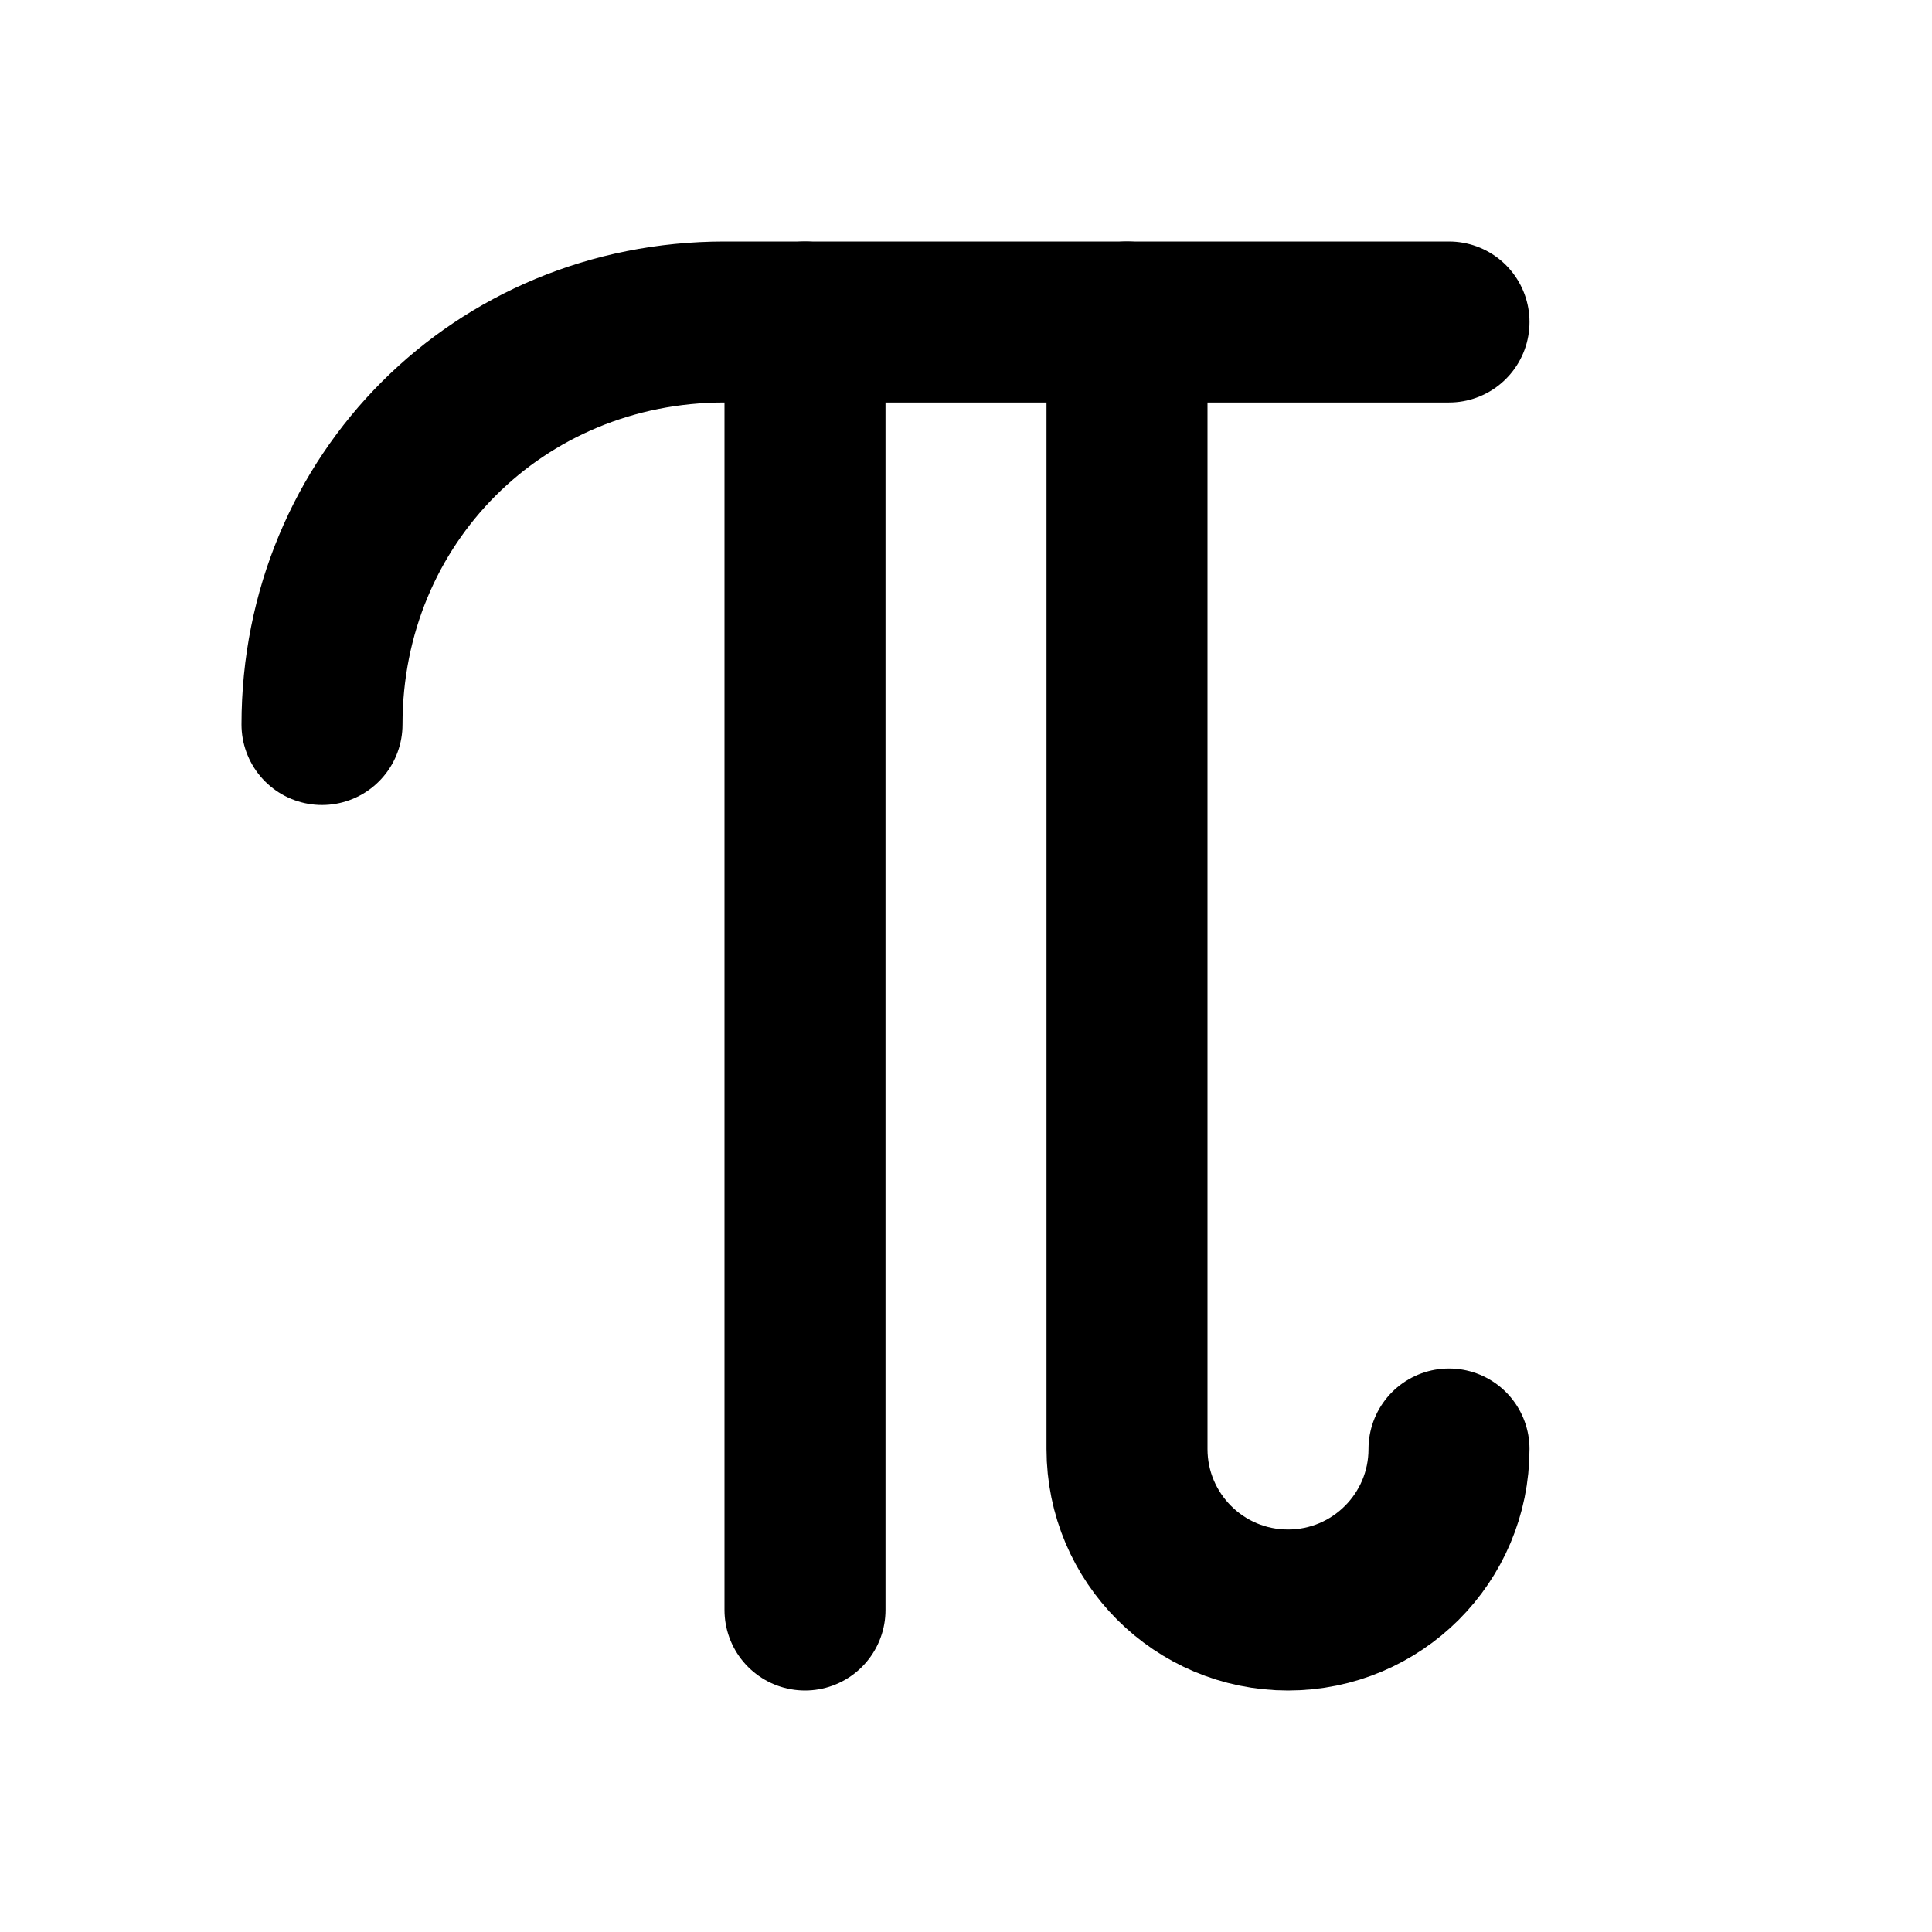
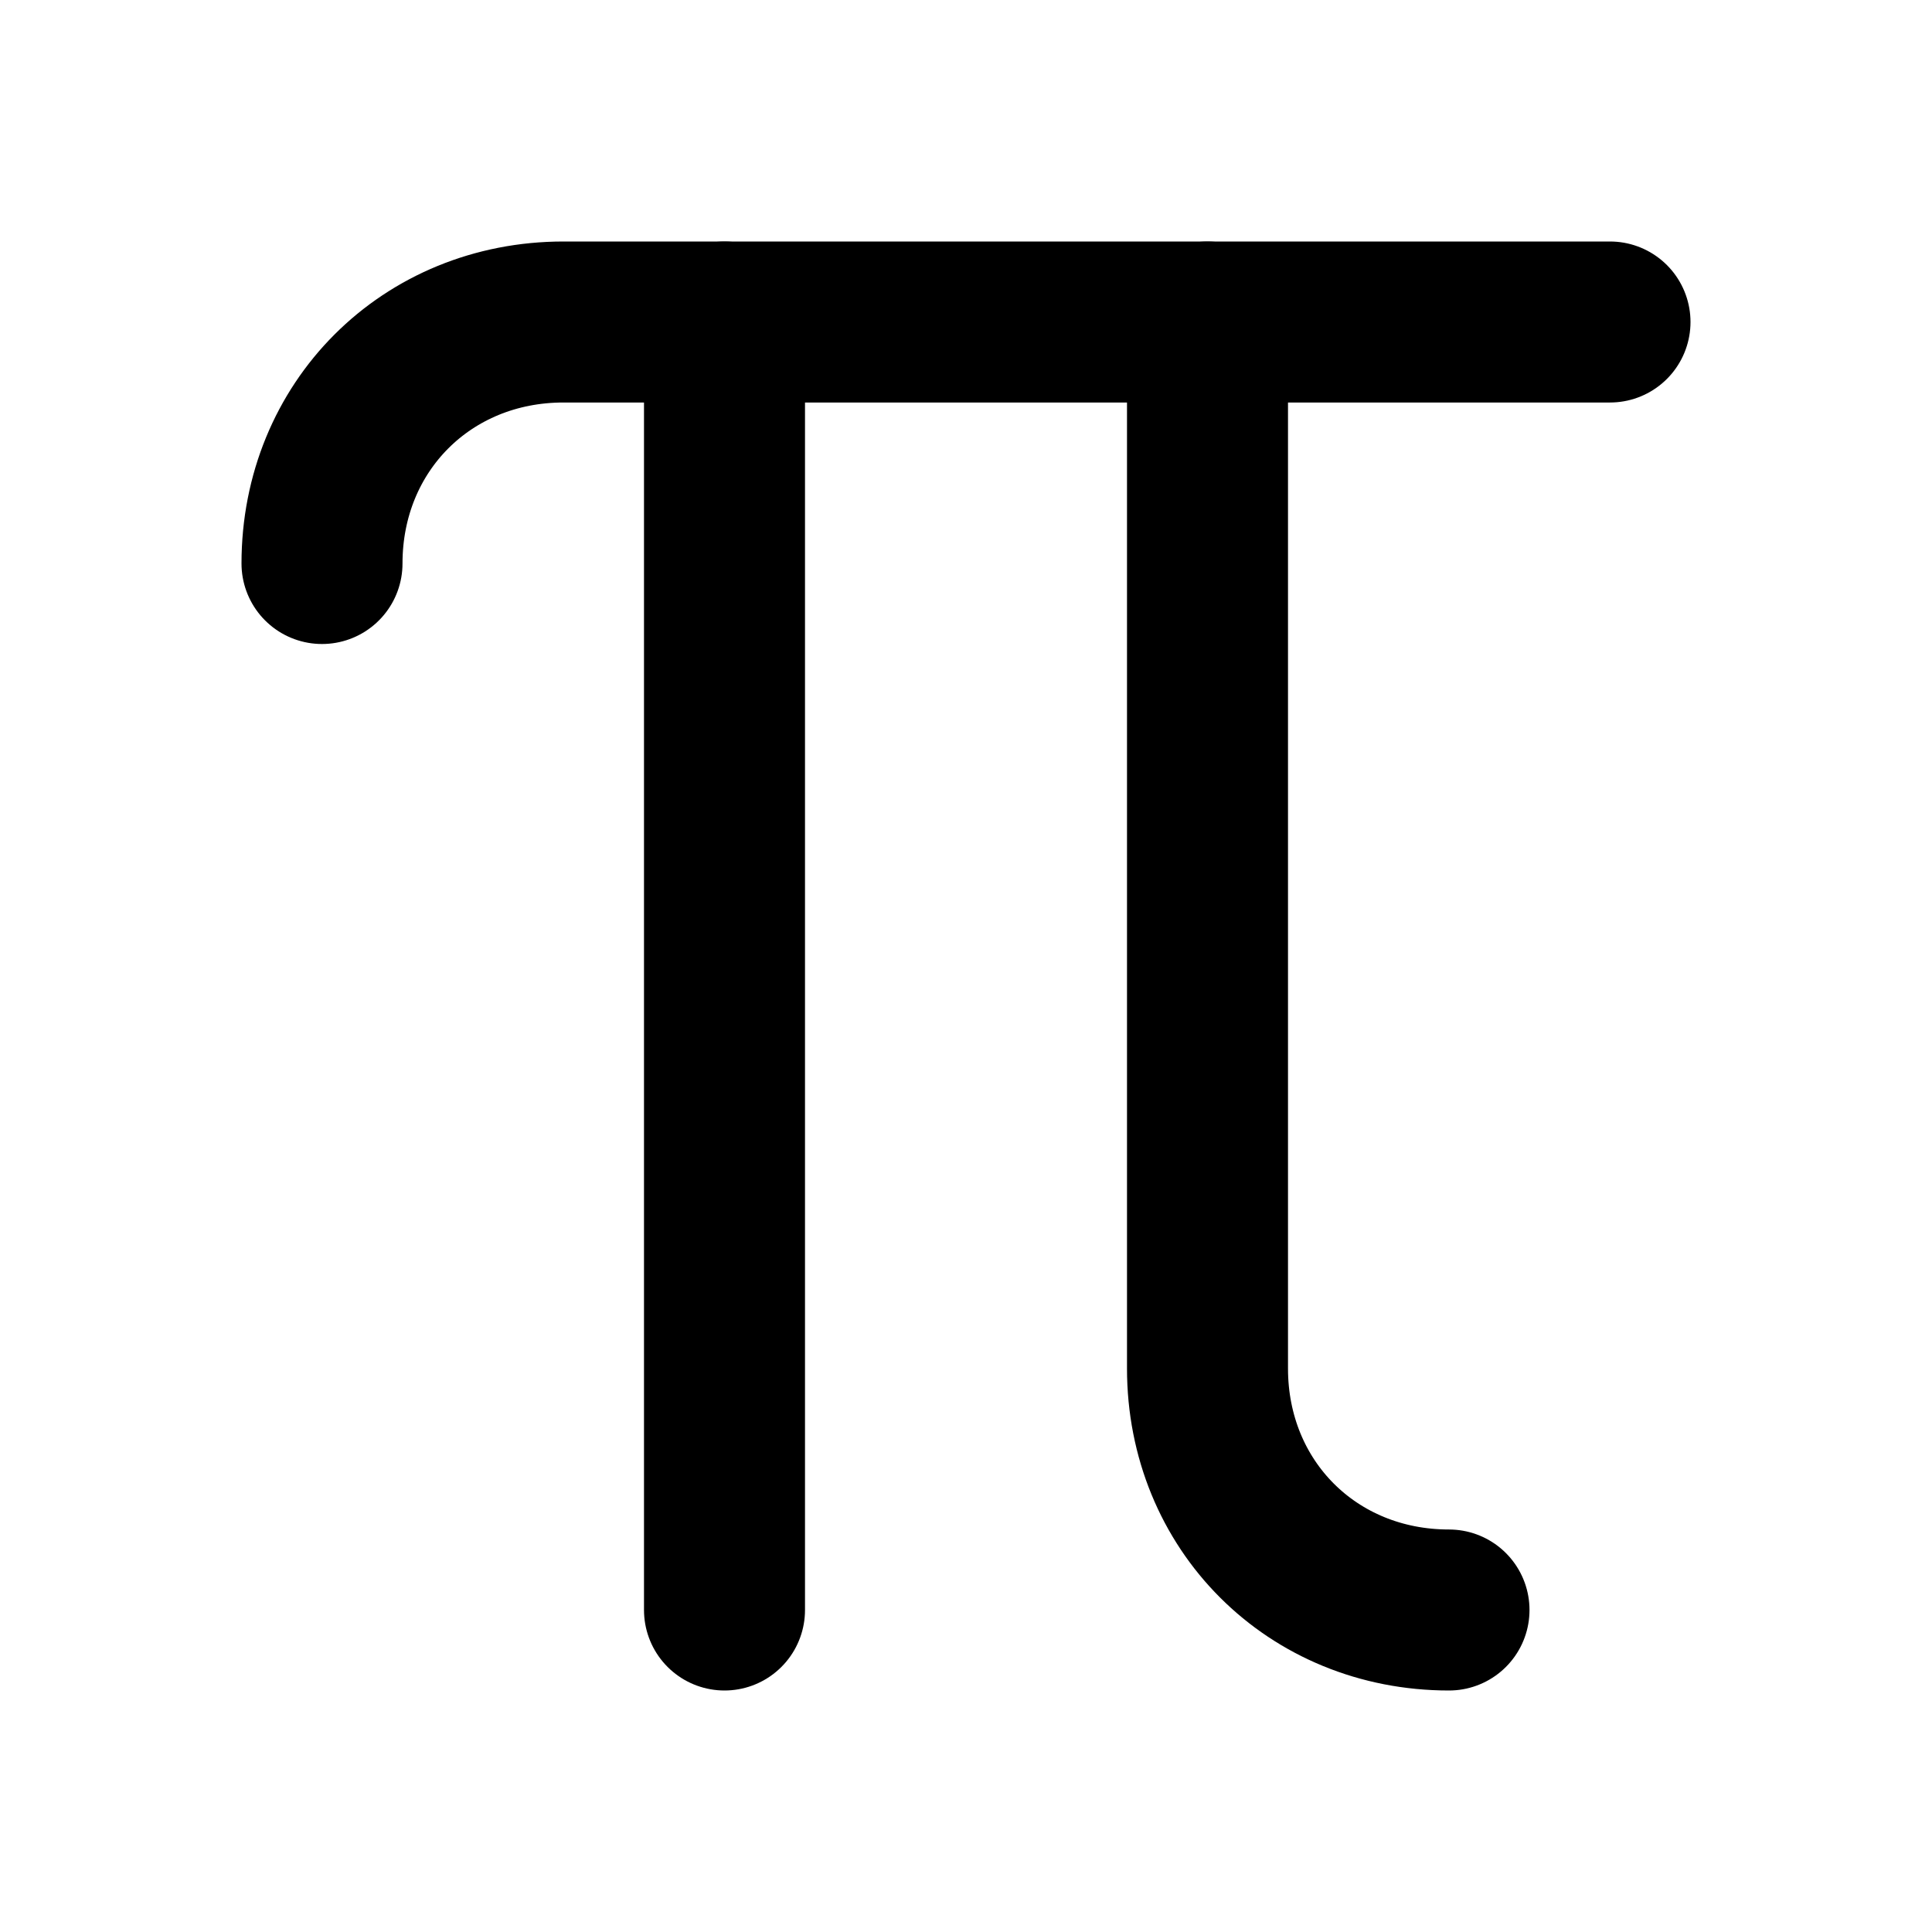
<svg xmlns="http://www.w3.org/2000/svg" width="24" height="24" viewBox="0 0 24 24" fill="none" stroke="currentColor" stroke-width="2" stroke-linecap="round" stroke-linejoin="round">
-   <path d="M10 4v16" />
-   <path d="M4 9c0-2.8 2.2-5 5-5h9" />
-   <path d="M18 18a2 2 0 0 1-4 0V4" />
+   <line x1="9" x2="9" y1="4" y2="20" />
+   <path d="M4 7c0-1.7 1.3-3 3-3h13" />
+   <path d="M18 20c-1.7 0-3-1.3-3-3V4" />
</svg>
